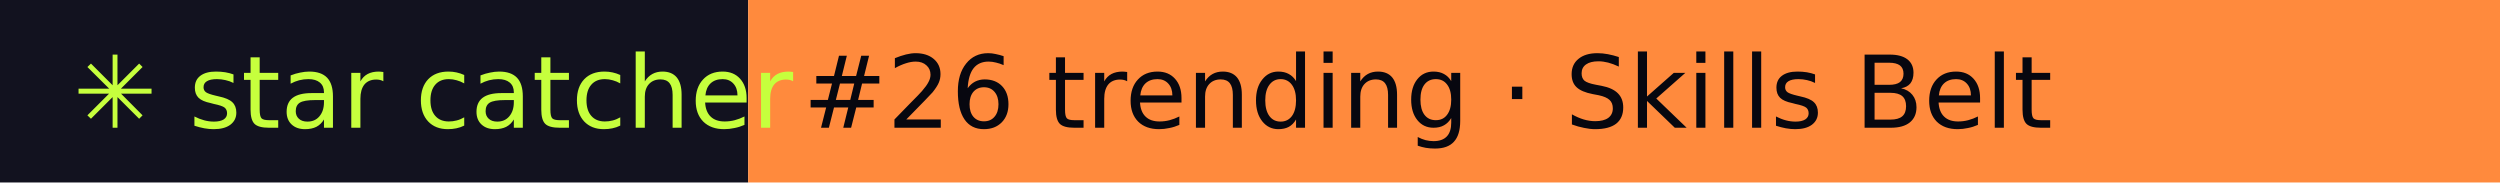
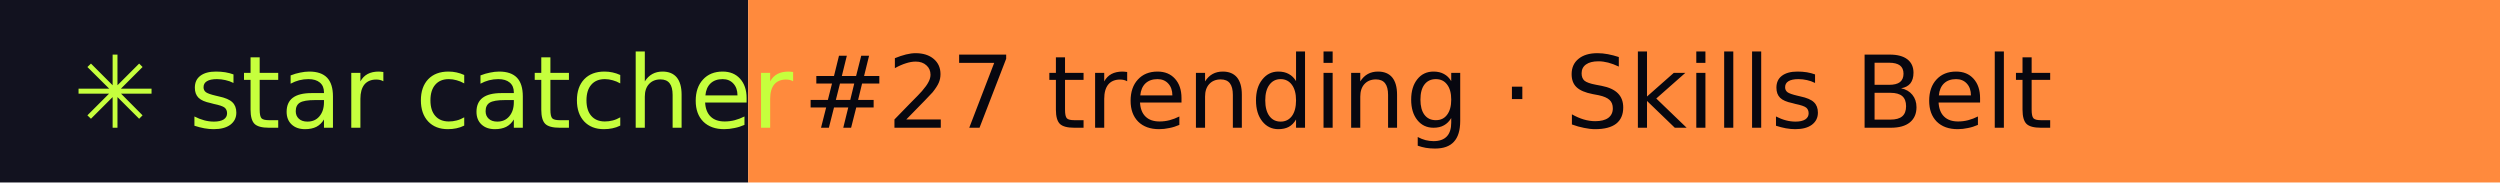
- <svg xmlns="http://www.w3.org/2000/svg" width="274" height="20" role="img" aria-label="star catcher: #26 trending · Skills Belt">
+ <svg xmlns="http://www.w3.org/2000/svg" width="274" height="20" role="img" aria-label="star catcher: #27 trending · Skills Belt">
  <rect width="82" height="20" fill="#12121F" />
  <rect x="82" width="192" height="20" fill="#FF8A3D" />
  <g font-family="Verdana,DejaVu Sans,sans-serif" font-size="11">
    <text x="8" y="14" fill="#C6FF3D">✳ star catcher</text>
-     <text x="88" y="14" fill="#07070F">#26 trending · Skills Belt</text>
+     <text x="88" y="14" fill="#07070F">#27 trending · Skills Belt</text>
  </g>
</svg>
